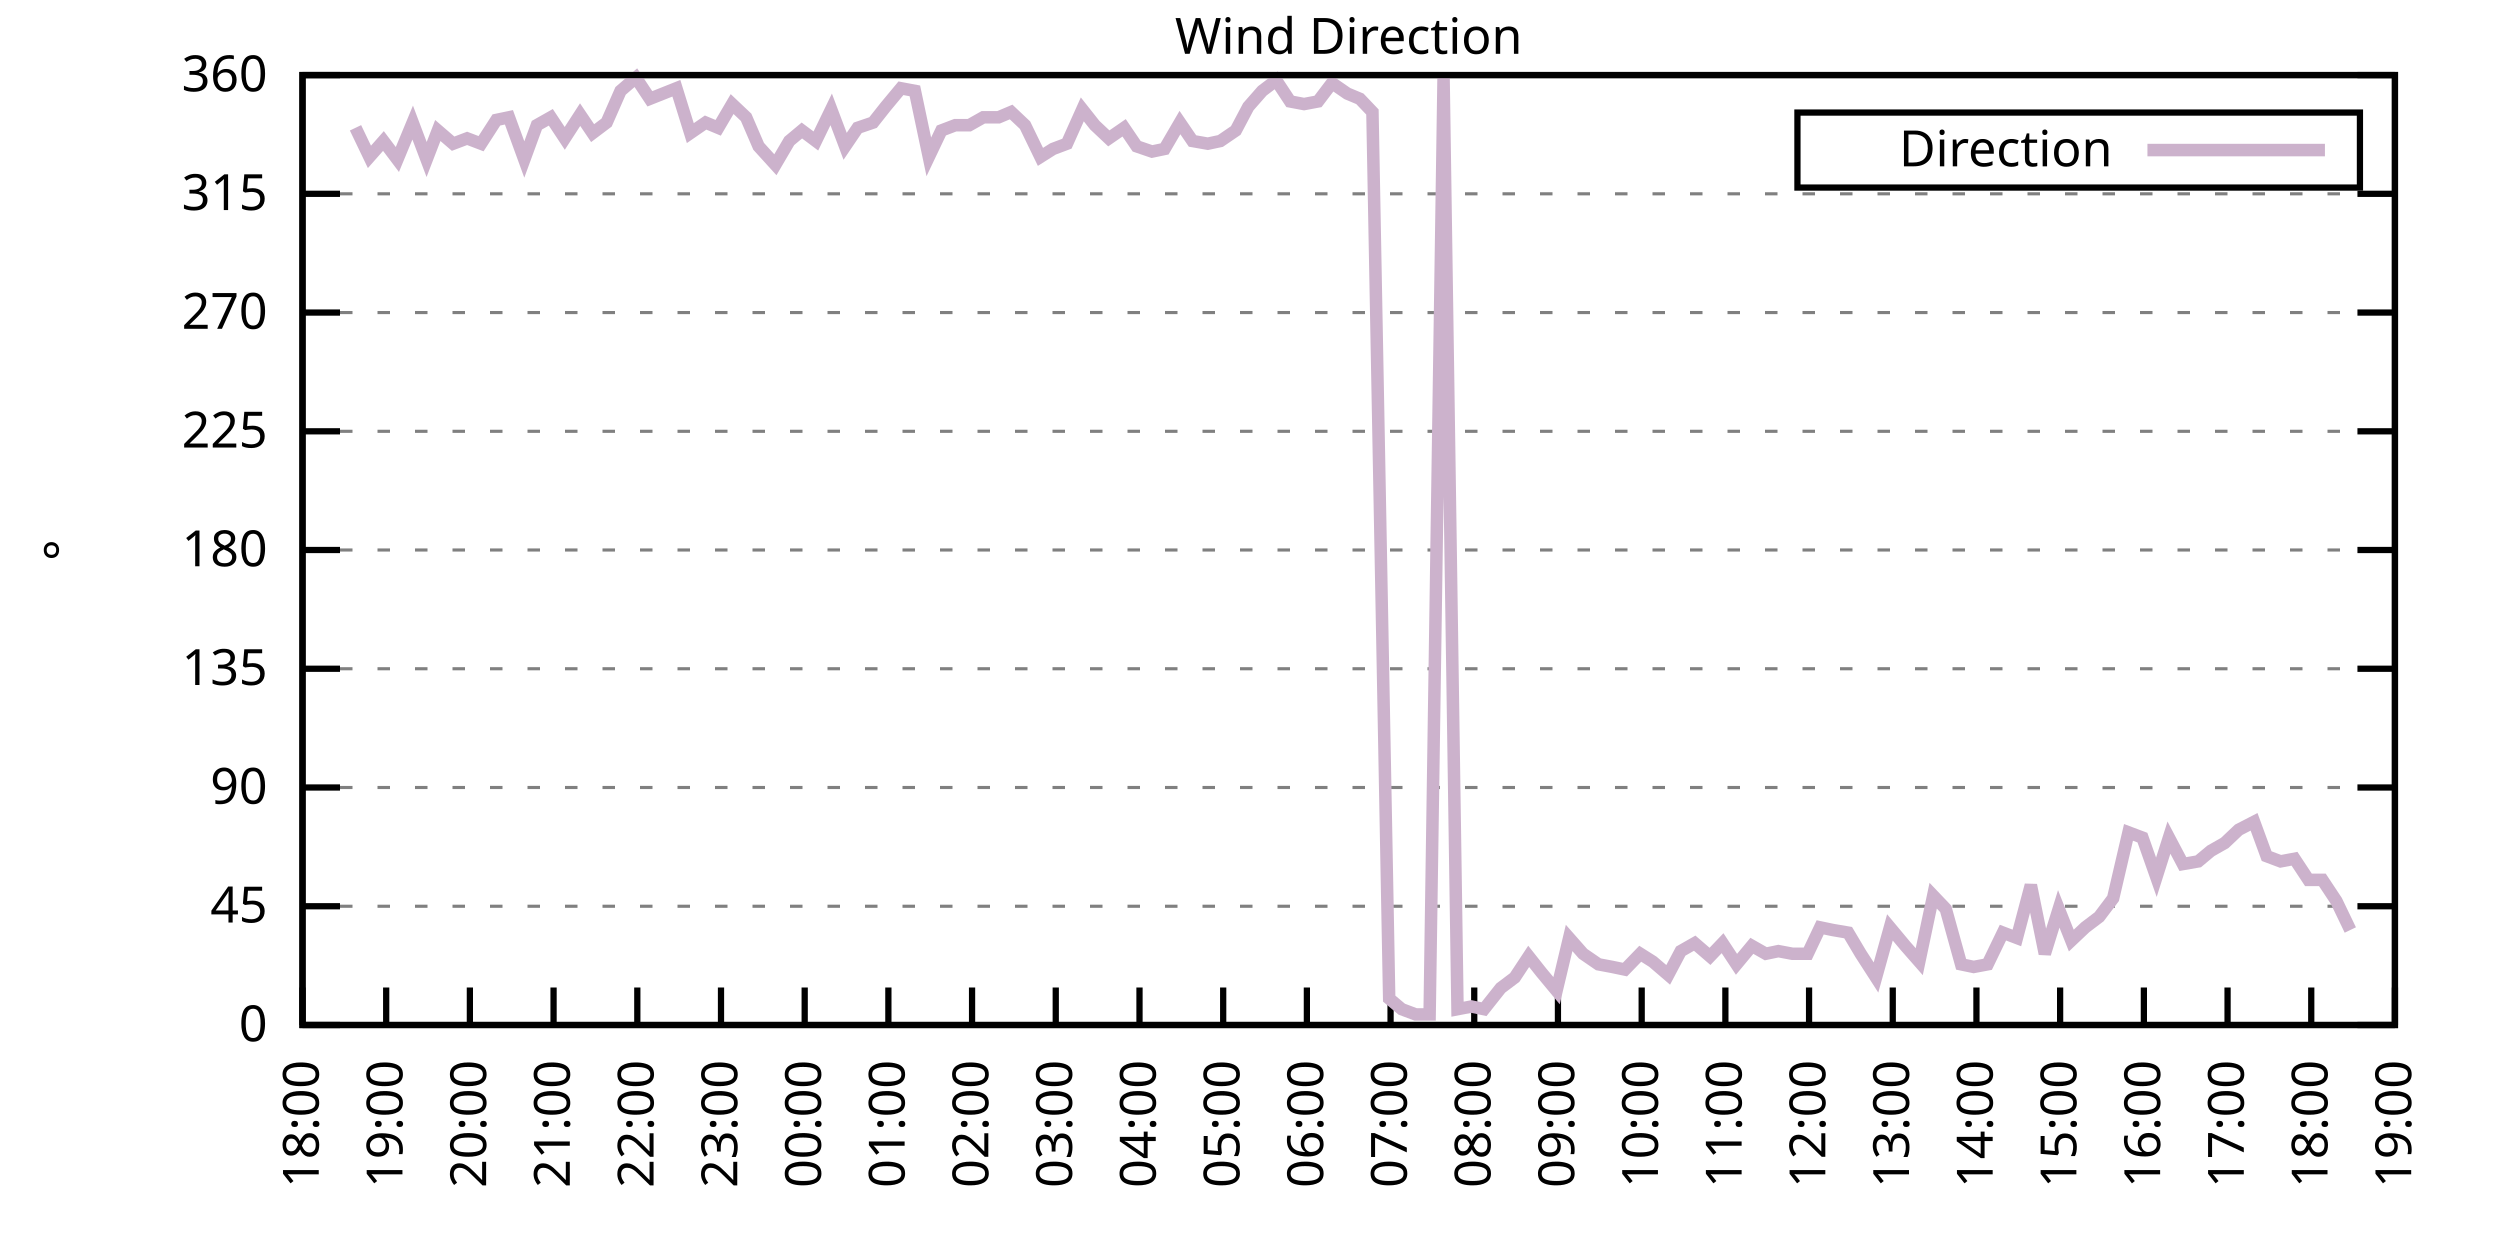
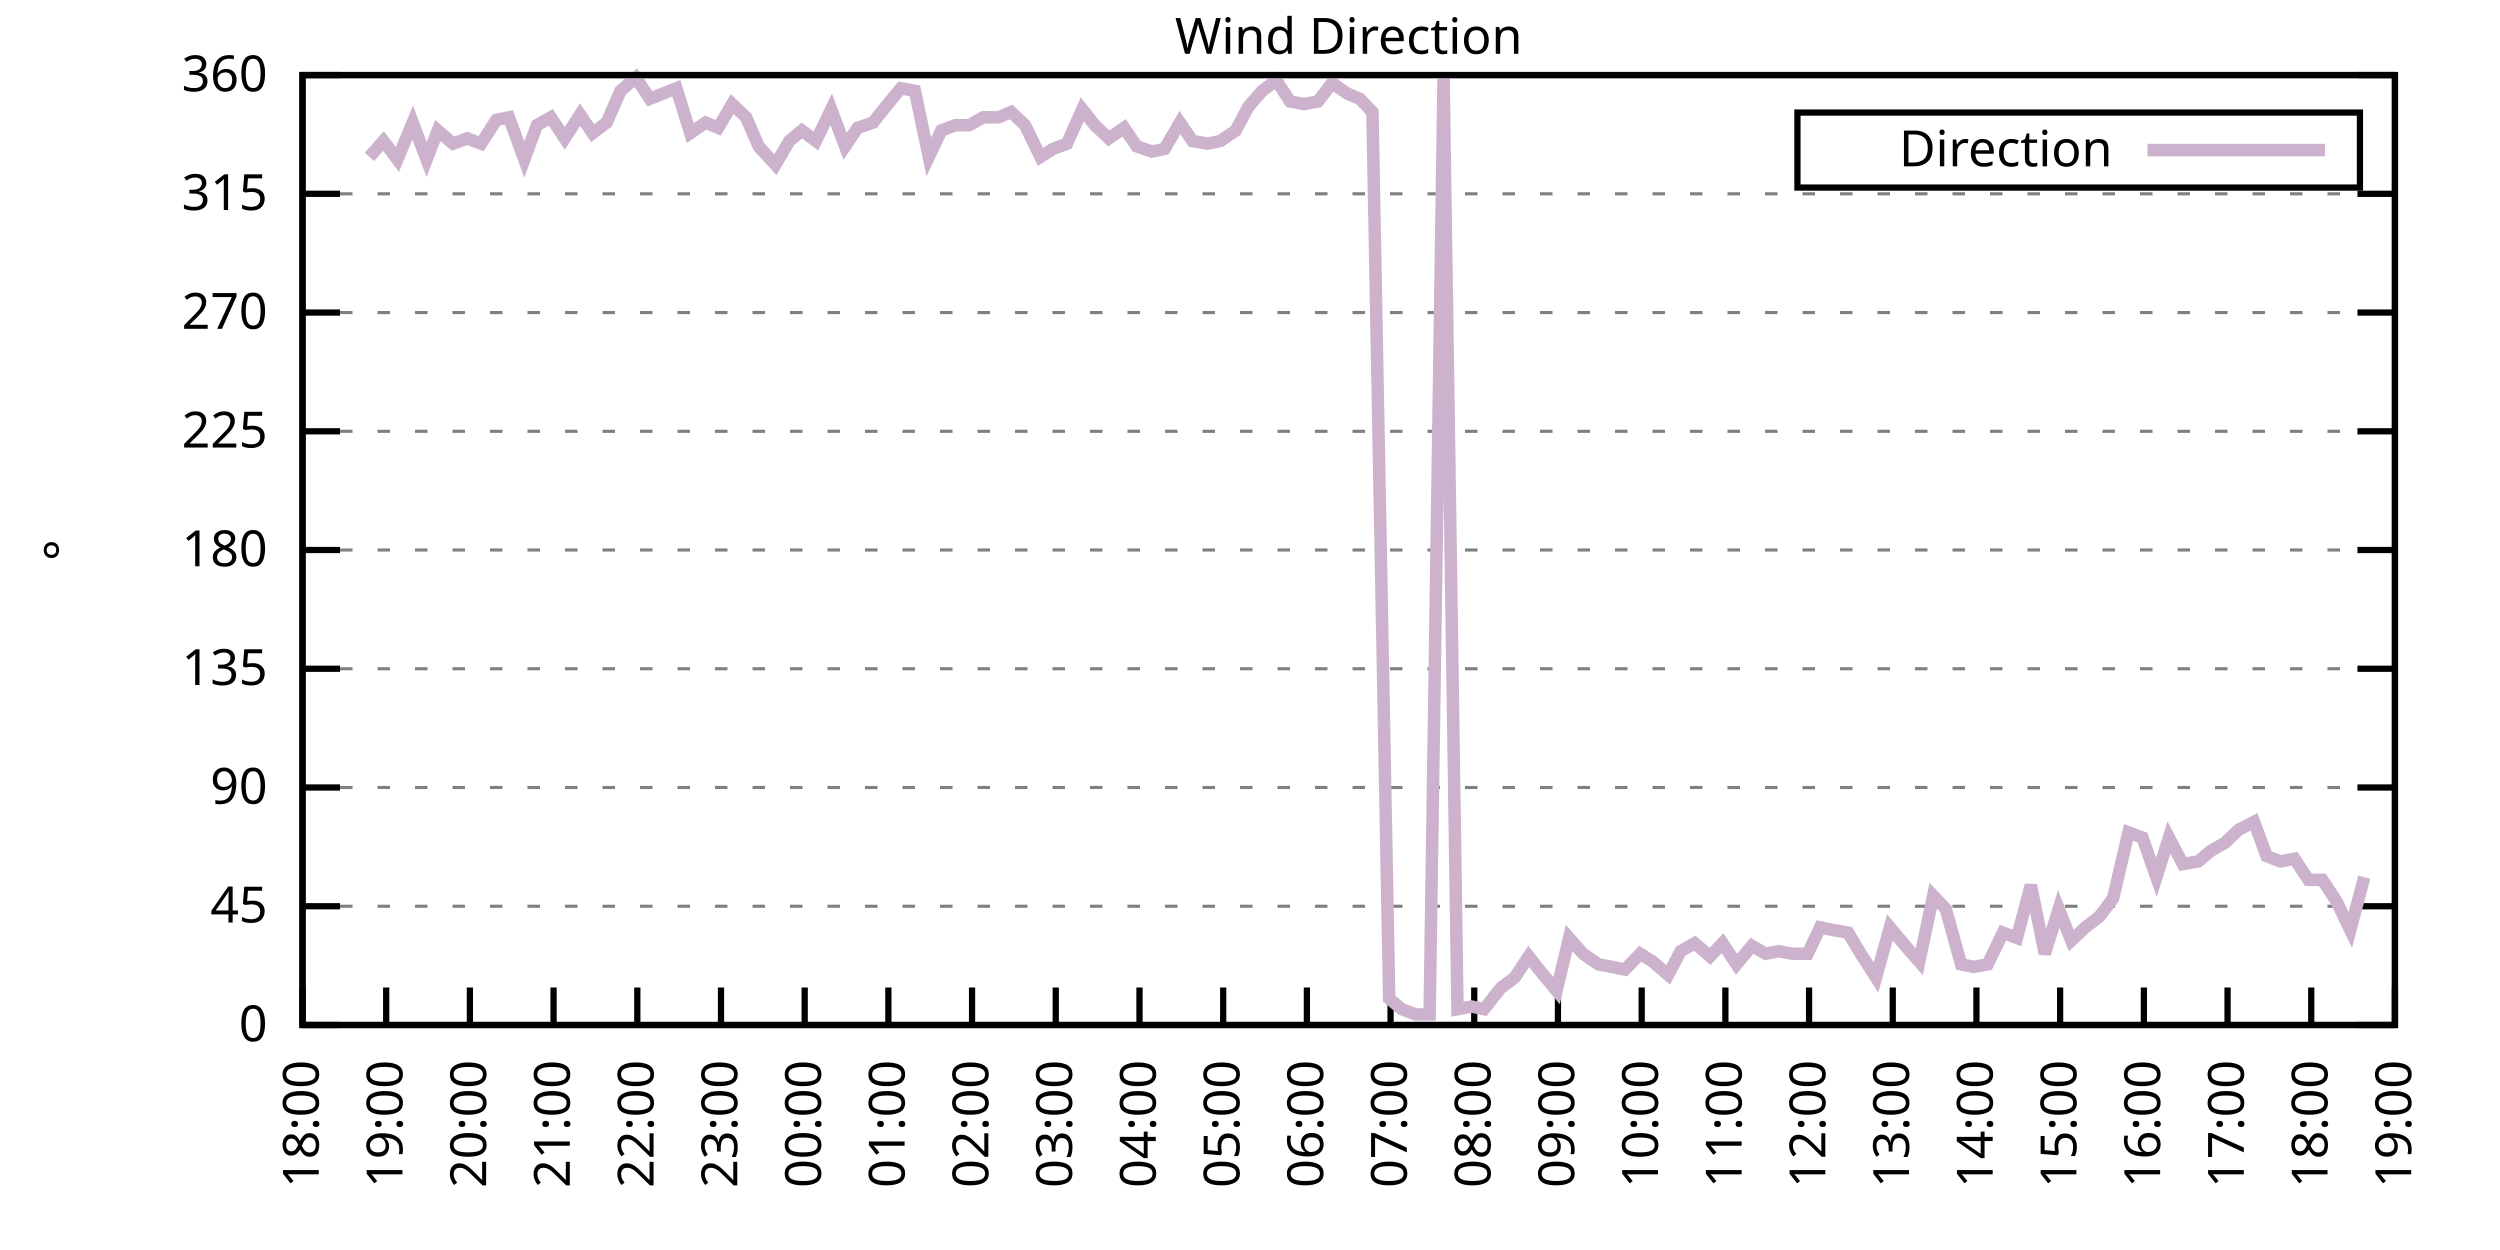
<svg xmlns="http://www.w3.org/2000/svg" xmlns:xlink="http://www.w3.org/1999/xlink" width="400" height="200" viewBox="0 0 400 200">
  <g id="gnuplot_canvas">
    <rect x="0" y="0" width="400" height="200" fill="none" />
    <defs>
      <circle id="gpDot" r="0.5" stroke-width="0.5" stroke="currentColor" />
      <path id="gpPt0" stroke-width="0.333" stroke="currentColor" d="M-1,0 h2 M0,-1 v2" />
      <path id="gpPt1" stroke-width="0.333" stroke="currentColor" d="M-1,-1 L1,1 M1,-1 L-1,1" />
      <path id="gpPt2" stroke-width="0.333" stroke="currentColor" d="M-1,0 L1,0 M0,-1 L0,1 M-1,-1 L1,1 M-1,1 L1,-1" />
      <rect id="gpPt3" stroke-width="0.333" stroke="currentColor" x="-1" y="-1" width="2" height="2" />
      <rect id="gpPt4" stroke-width="0.333" stroke="currentColor" fill="currentColor" x="-1" y="-1" width="2" height="2" />
      <circle id="gpPt5" stroke-width="0.333" stroke="currentColor" cx="0" cy="0" r="1" />
      <use xlink:href="#gpPt5" id="gpPt6" fill="currentColor" stroke="none" />
      <path id="gpPt7" stroke-width="0.333" stroke="currentColor" d="M0,-1.33 L-1.33,0.67 L1.33,0.67 z" />
      <use xlink:href="#gpPt7" id="gpPt8" fill="currentColor" stroke="none" />
      <use xlink:href="#gpPt7" id="gpPt9" stroke="currentColor" transform="rotate(180)" />
      <use xlink:href="#gpPt9" id="gpPt10" fill="currentColor" stroke="none" />
      <use xlink:href="#gpPt3" id="gpPt11" stroke="currentColor" transform="rotate(45)" />
      <use xlink:href="#gpPt11" id="gpPt12" fill="currentColor" stroke="none" />
      <path id="gpPt13" stroke-width="0.333" stroke="currentColor" d="M0,1.330 L1.265,0.411 L0.782,-1.067 L-0.782,-1.076 L-1.265,0.411 z" />
      <use xlink:href="#gpPt13" id="gpPt14" fill="currentColor" stroke="none" />
      <filter id="textbox" filterUnits="objectBoundingBox" x="0" y="0" height="1" width="1">
        <feFlood flood-color="white" flood-opacity="1" result="bgnd" />
        <feComposite in="SourceGraphic" in2="bgnd" operator="atop" />
      </filter>
      <filter id="greybox" filterUnits="objectBoundingBox" x="0" y="0" height="1" width="1">
        <feFlood flood-color="lightgrey" flood-opacity="1" result="grey" />
        <feComposite in="SourceGraphic" in2="grey" operator="atop" />
      </filter>
    </defs>
    <g fill="none" color="white" stroke="currentColor" stroke-width="1.00" stroke-linecap="butt" stroke-linejoin="miter">
</g>
    <g fill="none" color="black" stroke="currentColor" stroke-width="1.00" stroke-linecap="butt" stroke-linejoin="miter">
      <g stroke="none" shape-rendering="crispEdges">
        <polygon fill="rgb(255, 255, 255)" points="48.40,164.00 383.18,164.00 383.18,12.02 48.40,12.02 " />
      </g>
    </g>
    <g fill="none" color="black" stroke="currentColor" stroke-width="1.00" stroke-linecap="butt" stroke-linejoin="miter">
</g>
    <g fill="none" color="black" stroke="black" stroke-width="0.50" stroke-linecap="butt" stroke-linejoin="miter">
</g>
    <g fill="none" color="gray" stroke="currentColor" stroke-width="0.50" stroke-linecap="butt" stroke-linejoin="miter">
      <path stroke="gray" stroke-dasharray="2,4" class="gridline" d="M48.40,164.00 L383.19,164.00  " />
    </g>
    <g fill="none" color="gray" stroke="gray" stroke-width="1.00" stroke-linecap="butt" stroke-linejoin="miter">
</g>
    <g fill="none" color="black" stroke="currentColor" stroke-width="1.00" stroke-linecap="butt" stroke-linejoin="miter">
      <path stroke="black" d="M48.40,164.00 L54.40,164.00 M383.19,164.00 L377.19,164.00  " />
      <g transform="translate(42.80,166.60)" stroke="none" fill="black" font-family="Sans" font-size="8.00" text-anchor="end">
        <text>
          <tspan font-family="Sans"> 0</tspan>
        </text>
      </g>
    </g>
    <g fill="none" color="black" stroke="currentColor" stroke-width="1.00" stroke-linecap="butt" stroke-linejoin="miter">
</g>
    <g fill="none" color="black" stroke="black" stroke-width="0.50" stroke-linecap="butt" stroke-linejoin="miter">
</g>
    <g fill="none" color="gray" stroke="currentColor" stroke-width="0.50" stroke-linecap="butt" stroke-linejoin="miter">
      <path stroke="gray" stroke-dasharray="2,4" class="gridline" d="M48.40,145.00 L383.19,145.00  " />
    </g>
    <g fill="none" color="gray" stroke="gray" stroke-width="1.00" stroke-linecap="butt" stroke-linejoin="miter">
</g>
    <g fill="none" color="black" stroke="currentColor" stroke-width="1.00" stroke-linecap="butt" stroke-linejoin="miter">
      <path stroke="black" d="M48.40,145.00 L54.40,145.00 M383.19,145.00 L377.19,145.00  " />
      <g transform="translate(42.80,147.60)" stroke="none" fill="black" font-family="Sans" font-size="8.00" text-anchor="end">
        <text>
          <tspan font-family="Sans"> 45</tspan>
        </text>
      </g>
    </g>
    <g fill="none" color="black" stroke="currentColor" stroke-width="1.00" stroke-linecap="butt" stroke-linejoin="miter">
</g>
    <g fill="none" color="black" stroke="black" stroke-width="0.50" stroke-linecap="butt" stroke-linejoin="miter">
</g>
    <g fill="none" color="gray" stroke="currentColor" stroke-width="0.50" stroke-linecap="butt" stroke-linejoin="miter">
      <path stroke="gray" stroke-dasharray="2,4" class="gridline" d="M48.40,126.00 L383.19,126.00  " />
    </g>
    <g fill="none" color="gray" stroke="gray" stroke-width="1.00" stroke-linecap="butt" stroke-linejoin="miter">
</g>
    <g fill="none" color="black" stroke="currentColor" stroke-width="1.00" stroke-linecap="butt" stroke-linejoin="miter">
      <path stroke="black" d="M48.40,126.00 L54.40,126.00 M383.19,126.00 L377.19,126.00  " />
      <g transform="translate(42.80,128.60)" stroke="none" fill="black" font-family="Sans" font-size="8.00" text-anchor="end">
        <text>
          <tspan font-family="Sans"> 90</tspan>
        </text>
      </g>
    </g>
    <g fill="none" color="black" stroke="currentColor" stroke-width="1.00" stroke-linecap="butt" stroke-linejoin="miter">
</g>
    <g fill="none" color="black" stroke="black" stroke-width="0.50" stroke-linecap="butt" stroke-linejoin="miter">
</g>
    <g fill="none" color="gray" stroke="currentColor" stroke-width="0.50" stroke-linecap="butt" stroke-linejoin="miter">
      <path stroke="gray" stroke-dasharray="2,4" class="gridline" d="M48.40,107.00 L383.19,107.00  " />
    </g>
    <g fill="none" color="gray" stroke="gray" stroke-width="1.00" stroke-linecap="butt" stroke-linejoin="miter">
</g>
    <g fill="none" color="black" stroke="currentColor" stroke-width="1.00" stroke-linecap="butt" stroke-linejoin="miter">
      <path stroke="black" d="M48.40,107.00 L54.40,107.00 M383.19,107.00 L377.19,107.00  " />
      <g transform="translate(42.80,109.60)" stroke="none" fill="black" font-family="Sans" font-size="8.00" text-anchor="end">
        <text>
          <tspan font-family="Sans"> 135</tspan>
        </text>
      </g>
    </g>
    <g fill="none" color="black" stroke="currentColor" stroke-width="1.00" stroke-linecap="butt" stroke-linejoin="miter">
</g>
    <g fill="none" color="black" stroke="black" stroke-width="0.50" stroke-linecap="butt" stroke-linejoin="miter">
</g>
    <g fill="none" color="gray" stroke="currentColor" stroke-width="0.50" stroke-linecap="butt" stroke-linejoin="miter">
      <path stroke="gray" stroke-dasharray="2,4" class="gridline" d="M48.40,88.00 L383.19,88.00  " />
    </g>
    <g fill="none" color="gray" stroke="gray" stroke-width="1.00" stroke-linecap="butt" stroke-linejoin="miter">
</g>
    <g fill="none" color="black" stroke="currentColor" stroke-width="1.00" stroke-linecap="butt" stroke-linejoin="miter">
      <path stroke="black" d="M48.40,88.00 L54.40,88.00 M383.19,88.00 L377.19,88.00  " />
      <g transform="translate(42.80,90.60)" stroke="none" fill="black" font-family="Sans" font-size="8.00" text-anchor="end">
        <text>
          <tspan font-family="Sans"> 180</tspan>
        </text>
      </g>
    </g>
    <g fill="none" color="black" stroke="currentColor" stroke-width="1.00" stroke-linecap="butt" stroke-linejoin="miter">
</g>
    <g fill="none" color="black" stroke="black" stroke-width="0.50" stroke-linecap="butt" stroke-linejoin="miter">
</g>
    <g fill="none" color="gray" stroke="currentColor" stroke-width="0.50" stroke-linecap="butt" stroke-linejoin="miter">
      <path stroke="gray" stroke-dasharray="2,4" class="gridline" d="M48.40,69.01 L383.19,69.01  " />
    </g>
    <g fill="none" color="gray" stroke="gray" stroke-width="1.00" stroke-linecap="butt" stroke-linejoin="miter">
</g>
    <g fill="none" color="black" stroke="currentColor" stroke-width="1.00" stroke-linecap="butt" stroke-linejoin="miter">
      <path stroke="black" d="M48.40,69.01 L54.40,69.01 M383.19,69.01 L377.19,69.01  " />
      <g transform="translate(42.80,71.61)" stroke="none" fill="black" font-family="Sans" font-size="8.00" text-anchor="end">
        <text>
          <tspan font-family="Sans"> 225</tspan>
        </text>
      </g>
    </g>
    <g fill="none" color="black" stroke="currentColor" stroke-width="1.00" stroke-linecap="butt" stroke-linejoin="miter">
</g>
    <g fill="none" color="black" stroke="black" stroke-width="0.50" stroke-linecap="butt" stroke-linejoin="miter">
</g>
    <g fill="none" color="gray" stroke="currentColor" stroke-width="0.50" stroke-linecap="butt" stroke-linejoin="miter">
      <path stroke="gray" stroke-dasharray="2,4" class="gridline" d="M48.40,50.01 L383.19,50.01  " />
    </g>
    <g fill="none" color="gray" stroke="gray" stroke-width="1.00" stroke-linecap="butt" stroke-linejoin="miter">
</g>
    <g fill="none" color="black" stroke="currentColor" stroke-width="1.00" stroke-linecap="butt" stroke-linejoin="miter">
      <path stroke="black" d="M48.40,50.01 L54.40,50.01 M383.19,50.01 L377.19,50.01  " />
      <g transform="translate(42.80,52.61)" stroke="none" fill="black" font-family="Sans" font-size="8.00" text-anchor="end">
        <text>
          <tspan font-family="Sans"> 270</tspan>
        </text>
      </g>
    </g>
    <g fill="none" color="black" stroke="currentColor" stroke-width="1.00" stroke-linecap="butt" stroke-linejoin="miter">
</g>
    <g fill="none" color="black" stroke="black" stroke-width="0.50" stroke-linecap="butt" stroke-linejoin="miter">
</g>
    <g fill="none" color="gray" stroke="currentColor" stroke-width="0.50" stroke-linecap="butt" stroke-linejoin="miter">
      <path stroke="gray" stroke-dasharray="2,4" class="gridline" d="M48.40,31.01 L383.19,31.01  " />
    </g>
    <g fill="none" color="gray" stroke="gray" stroke-width="1.00" stroke-linecap="butt" stroke-linejoin="miter">
</g>
    <g fill="none" color="black" stroke="currentColor" stroke-width="1.00" stroke-linecap="butt" stroke-linejoin="miter">
      <path stroke="black" d="M48.40,31.01 L54.40,31.01 M383.19,31.01 L377.19,31.01  " />
      <g transform="translate(42.80,33.61)" stroke="none" fill="black" font-family="Sans" font-size="8.00" text-anchor="end">
        <text>
          <tspan font-family="Sans"> 315</tspan>
        </text>
      </g>
    </g>
    <g fill="none" color="black" stroke="currentColor" stroke-width="1.00" stroke-linecap="butt" stroke-linejoin="miter">
</g>
    <g fill="none" color="black" stroke="black" stroke-width="0.50" stroke-linecap="butt" stroke-linejoin="miter">
</g>
    <g fill="none" color="gray" stroke="currentColor" stroke-width="0.50" stroke-linecap="butt" stroke-linejoin="miter">
      <path stroke="gray" stroke-dasharray="2,4" class="gridline" d="M48.40,12.01 L383.19,12.01  " />
    </g>
    <g fill="none" color="gray" stroke="gray" stroke-width="1.00" stroke-linecap="butt" stroke-linejoin="miter">
</g>
    <g fill="none" color="black" stroke="currentColor" stroke-width="1.00" stroke-linecap="butt" stroke-linejoin="miter">
      <path stroke="black" d="M48.40,12.01 L54.40,12.01 M383.19,12.01 L377.19,12.01  " />
      <g transform="translate(42.80,14.61)" stroke="none" fill="black" font-family="Sans" font-size="8.00" text-anchor="end">
        <text>
          <tspan font-family="Sans"> 360</tspan>
        </text>
      </g>
    </g>
    <g fill="none" color="black" stroke="currentColor" stroke-width="1.00" stroke-linecap="butt" stroke-linejoin="miter">
      <path stroke="black" d="M48.40,164.00 L48.40,158.00  " />
      <g transform="translate(51.00,169.60) rotate(270.00)" stroke="none" fill="black" font-family="Sans" font-size="8.00" text-anchor="end">
        <text>
          <tspan font-family="Sans">18:00</tspan>
        </text>
      </g>
    </g>
    <g fill="none" color="black" stroke="currentColor" stroke-width="1.00" stroke-linecap="butt" stroke-linejoin="miter">
      <path stroke="black" d="M61.79,164.00 L61.79,158.00  " />
      <g transform="translate(64.39,169.60) rotate(270.00)" stroke="none" fill="black" font-family="Sans" font-size="8.00" text-anchor="end">
        <text>
          <tspan font-family="Sans">19:00</tspan>
        </text>
      </g>
    </g>
    <g fill="none" color="black" stroke="currentColor" stroke-width="1.00" stroke-linecap="butt" stroke-linejoin="miter">
      <path stroke="black" d="M75.18,164.00 L75.18,158.00  " />
      <g transform="translate(77.78,169.60) rotate(270.00)" stroke="none" fill="black" font-family="Sans" font-size="8.00" text-anchor="end">
        <text>
          <tspan font-family="Sans">20:00</tspan>
        </text>
      </g>
    </g>
    <g fill="none" color="black" stroke="currentColor" stroke-width="1.00" stroke-linecap="butt" stroke-linejoin="miter">
      <path stroke="black" d="M88.57,164.00 L88.57,158.00  " />
      <g transform="translate(91.17,169.60) rotate(270.00)" stroke="none" fill="black" font-family="Sans" font-size="8.00" text-anchor="end">
        <text>
          <tspan font-family="Sans">21:00</tspan>
        </text>
      </g>
    </g>
    <g fill="none" color="black" stroke="currentColor" stroke-width="1.00" stroke-linecap="butt" stroke-linejoin="miter">
      <path stroke="black" d="M101.97,164.00 L101.97,158.00  " />
      <g transform="translate(104.57,169.60) rotate(270.00)" stroke="none" fill="black" font-family="Sans" font-size="8.00" text-anchor="end">
        <text>
          <tspan font-family="Sans">22:00</tspan>
        </text>
      </g>
    </g>
    <g fill="none" color="black" stroke="currentColor" stroke-width="1.00" stroke-linecap="butt" stroke-linejoin="miter">
      <path stroke="black" d="M115.36,164.00 L115.36,158.00  " />
      <g transform="translate(117.96,169.60) rotate(270.00)" stroke="none" fill="black" font-family="Sans" font-size="8.00" text-anchor="end">
        <text>
          <tspan font-family="Sans">23:00</tspan>
        </text>
      </g>
    </g>
    <g fill="none" color="black" stroke="currentColor" stroke-width="1.00" stroke-linecap="butt" stroke-linejoin="miter">
      <path stroke="black" d="M128.75,164.00 L128.75,158.00  " />
      <g transform="translate(131.35,169.60) rotate(270.00)" stroke="none" fill="black" font-family="Sans" font-size="8.00" text-anchor="end">
        <text>
          <tspan font-family="Sans">00:00</tspan>
        </text>
      </g>
    </g>
    <g fill="none" color="black" stroke="currentColor" stroke-width="1.00" stroke-linecap="butt" stroke-linejoin="miter">
      <path stroke="black" d="M142.14,164.00 L142.14,158.00  " />
      <g transform="translate(144.74,169.60) rotate(270.00)" stroke="none" fill="black" font-family="Sans" font-size="8.00" text-anchor="end">
        <text>
          <tspan font-family="Sans">01:00</tspan>
        </text>
      </g>
    </g>
    <g fill="none" color="black" stroke="currentColor" stroke-width="1.00" stroke-linecap="butt" stroke-linejoin="miter">
      <path stroke="black" d="M155.53,164.00 L155.53,158.00  " />
      <g transform="translate(158.13,169.60) rotate(270.00)" stroke="none" fill="black" font-family="Sans" font-size="8.00" text-anchor="end">
        <text>
          <tspan font-family="Sans">02:00</tspan>
        </text>
      </g>
    </g>
    <g fill="none" color="black" stroke="currentColor" stroke-width="1.00" stroke-linecap="butt" stroke-linejoin="miter">
      <path stroke="black" d="M168.92,164.00 L168.92,158.00  " />
      <g transform="translate(171.52,169.60) rotate(270.00)" stroke="none" fill="black" font-family="Sans" font-size="8.00" text-anchor="end">
        <text>
          <tspan font-family="Sans">03:00</tspan>
        </text>
      </g>
    </g>
    <g fill="none" color="black" stroke="currentColor" stroke-width="1.00" stroke-linecap="butt" stroke-linejoin="miter">
      <path stroke="black" d="M182.32,164.00 L182.32,158.00  " />
      <g transform="translate(184.92,169.60) rotate(270.00)" stroke="none" fill="black" font-family="Sans" font-size="8.00" text-anchor="end">
        <text>
          <tspan font-family="Sans">04:00</tspan>
        </text>
      </g>
    </g>
    <g fill="none" color="black" stroke="currentColor" stroke-width="1.00" stroke-linecap="butt" stroke-linejoin="miter">
      <path stroke="black" d="M195.71,164.00 L195.71,158.00  " />
      <g transform="translate(198.31,169.60) rotate(270.00)" stroke="none" fill="black" font-family="Sans" font-size="8.00" text-anchor="end">
        <text>
          <tspan font-family="Sans">05:00</tspan>
        </text>
      </g>
    </g>
    <g fill="none" color="black" stroke="currentColor" stroke-width="1.00" stroke-linecap="butt" stroke-linejoin="miter">
      <path stroke="black" d="M209.10,164.00 L209.10,158.00  " />
      <g transform="translate(211.70,169.60) rotate(270.00)" stroke="none" fill="black" font-family="Sans" font-size="8.00" text-anchor="end">
        <text>
          <tspan font-family="Sans">06:00</tspan>
        </text>
      </g>
    </g>
    <g fill="none" color="black" stroke="currentColor" stroke-width="1.00" stroke-linecap="butt" stroke-linejoin="miter">
      <path stroke="black" d="M222.49,164.00 L222.49,158.00  " />
      <g transform="translate(225.09,169.60) rotate(270.00)" stroke="none" fill="black" font-family="Sans" font-size="8.00" text-anchor="end">
        <text>
          <tspan font-family="Sans">07:00</tspan>
        </text>
      </g>
    </g>
    <g fill="none" color="black" stroke="currentColor" stroke-width="1.00" stroke-linecap="butt" stroke-linejoin="miter">
      <path stroke="black" d="M235.88,164.00 L235.88,158.00  " />
      <g transform="translate(238.48,169.60) rotate(270.00)" stroke="none" fill="black" font-family="Sans" font-size="8.00" text-anchor="end">
        <text>
          <tspan font-family="Sans">08:00</tspan>
        </text>
      </g>
    </g>
    <g fill="none" color="black" stroke="currentColor" stroke-width="1.00" stroke-linecap="butt" stroke-linejoin="miter">
      <path stroke="black" d="M249.27,164.00 L249.27,158.00  " />
      <g transform="translate(251.87,169.60) rotate(270.00)" stroke="none" fill="black" font-family="Sans" font-size="8.00" text-anchor="end">
        <text>
          <tspan font-family="Sans">09:00</tspan>
        </text>
      </g>
    </g>
    <g fill="none" color="black" stroke="currentColor" stroke-width="1.00" stroke-linecap="butt" stroke-linejoin="miter">
      <path stroke="black" d="M262.67,164.00 L262.67,158.00  " />
      <g transform="translate(265.27,169.60) rotate(270.00)" stroke="none" fill="black" font-family="Sans" font-size="8.00" text-anchor="end">
        <text>
          <tspan font-family="Sans">10:00</tspan>
        </text>
      </g>
    </g>
    <g fill="none" color="black" stroke="currentColor" stroke-width="1.00" stroke-linecap="butt" stroke-linejoin="miter">
      <path stroke="black" d="M276.06,164.00 L276.06,158.00  " />
      <g transform="translate(278.66,169.60) rotate(270.00)" stroke="none" fill="black" font-family="Sans" font-size="8.00" text-anchor="end">
        <text>
          <tspan font-family="Sans">11:00</tspan>
        </text>
      </g>
    </g>
    <g fill="none" color="black" stroke="currentColor" stroke-width="1.00" stroke-linecap="butt" stroke-linejoin="miter">
      <path stroke="black" d="M289.45,164.00 L289.45,158.00  " />
      <g transform="translate(292.05,169.60) rotate(270.00)" stroke="none" fill="black" font-family="Sans" font-size="8.00" text-anchor="end">
        <text>
          <tspan font-family="Sans">12:00</tspan>
        </text>
      </g>
    </g>
    <g fill="none" color="black" stroke="currentColor" stroke-width="1.00" stroke-linecap="butt" stroke-linejoin="miter">
      <path stroke="black" d="M302.84,164.00 L302.84,158.00  " />
      <g transform="translate(305.44,169.60) rotate(270.00)" stroke="none" fill="black" font-family="Sans" font-size="8.00" text-anchor="end">
        <text>
          <tspan font-family="Sans">13:00</tspan>
        </text>
      </g>
    </g>
    <g fill="none" color="black" stroke="currentColor" stroke-width="1.00" stroke-linecap="butt" stroke-linejoin="miter">
      <path stroke="black" d="M316.23,164.00 L316.23,158.00  " />
      <g transform="translate(318.83,169.60) rotate(270.00)" stroke="none" fill="black" font-family="Sans" font-size="8.00" text-anchor="end">
        <text>
          <tspan font-family="Sans">14:00</tspan>
        </text>
      </g>
    </g>
    <g fill="none" color="black" stroke="currentColor" stroke-width="1.00" stroke-linecap="butt" stroke-linejoin="miter">
      <path stroke="black" d="M329.62,164.00 L329.62,158.00  " />
      <g transform="translate(332.22,169.60) rotate(270.00)" stroke="none" fill="black" font-family="Sans" font-size="8.00" text-anchor="end">
        <text>
          <tspan font-family="Sans">15:00</tspan>
        </text>
      </g>
    </g>
    <g fill="none" color="black" stroke="currentColor" stroke-width="1.00" stroke-linecap="butt" stroke-linejoin="miter">
      <path stroke="black" d="M343.02,164.00 L343.02,158.00  " />
      <g transform="translate(345.62,169.60) rotate(270.00)" stroke="none" fill="black" font-family="Sans" font-size="8.00" text-anchor="end">
        <text>
          <tspan font-family="Sans">16:00</tspan>
        </text>
      </g>
    </g>
    <g fill="none" color="black" stroke="currentColor" stroke-width="1.00" stroke-linecap="butt" stroke-linejoin="miter">
      <path stroke="black" d="M356.41,164.00 L356.41,158.00  " />
      <g transform="translate(359.01,169.60) rotate(270.00)" stroke="none" fill="black" font-family="Sans" font-size="8.00" text-anchor="end">
        <text>
          <tspan font-family="Sans">17:00</tspan>
        </text>
      </g>
    </g>
    <g fill="none" color="black" stroke="currentColor" stroke-width="1.00" stroke-linecap="butt" stroke-linejoin="miter">
      <path stroke="black" d="M369.80,164.00 L369.80,158.00  " />
      <g transform="translate(372.40,169.60) rotate(270.00)" stroke="none" fill="black" font-family="Sans" font-size="8.00" text-anchor="end">
        <text>
          <tspan font-family="Sans">18:00</tspan>
        </text>
      </g>
    </g>
    <g fill="none" color="black" stroke="currentColor" stroke-width="1.00" stroke-linecap="butt" stroke-linejoin="miter">
      <path stroke="black" d="M383.19,164.00 L383.19,158.00  " />
      <g transform="translate(385.79,169.60) rotate(270.00)" stroke="none" fill="black" font-family="Sans" font-size="8.00" text-anchor="end">
        <text>
          <tspan font-family="Sans">19:00</tspan>
        </text>
      </g>
    </g>
    <g fill="none" color="black" stroke="currentColor" stroke-width="1.00" stroke-linecap="butt" stroke-linejoin="miter">
</g>
    <g fill="none" color="black" stroke="currentColor" stroke-width="1.00" stroke-linecap="butt" stroke-linejoin="miter">
      <path stroke="black" d="M48.40,12.01 L48.40,164.00 L383.19,164.00 L383.19,12.01 L48.40,12.01 Z  " />
    </g>
    <g fill="none" color="black" stroke="currentColor" stroke-width="1.00" stroke-linecap="butt" stroke-linejoin="miter">
</g>
    <g fill="none" color="black" stroke="currentColor" stroke-width="1.00" stroke-linecap="butt" stroke-linejoin="miter">
      <path stroke="black" d="M287.59,30.01 L287.59,18.01 L377.59,18.01 L377.59,30.01 L287.59,30.01 Z  " />
    </g>
    <g id="Wind_direction_plot_1">
      <g fill="none" color="white" stroke="black" stroke-width="2.00" stroke-linecap="butt" stroke-linejoin="miter">
</g>
      <g fill="none" color="black" stroke="currentColor" stroke-width="2.00" stroke-linecap="butt" stroke-linejoin="miter">
        <g transform="translate(337.99,26.61)" stroke="none" fill="black" font-family="Sans" font-size="8.00" text-anchor="end">
          <text>
            <tspan font-family="Sans">Direction</tspan>
          </text>
        </g>
      </g>
      <g fill="none" color="black" stroke="currentColor" stroke-width="2.00" stroke-linecap="butt" stroke-linejoin="miter">
-         <path stroke="rgb(204, 178, 204)" d="M343.59,24.01 L371.99,24.01 M56.88,20.45 L59.11,25.10 L61.35,22.56 L63.58,25.52 L66.03,19.61 L68.26,25.52   L70.05,20.88 L72.50,22.99 L74.74,22.14 L76.97,22.99 L79.42,19.19 L81.43,18.77 L83.89,25.52 L85.90,20.03   L88.13,18.77 L90.36,22.14 L92.82,18.34 L94.82,21.30 L97.06,19.61 L99.29,14.54 L101.74,12.43 L103.98,15.81   L108.22,14.12 L110.45,21.30 L112.90,19.61 L114.91,20.45 L117.14,16.65 L119.38,18.77 L121.38,23.41 L124.06,26.36   L126.29,22.56 L128.30,20.88 L130.54,22.56 L132.99,17.50 L135.22,23.41 L137.23,20.45 L139.69,19.61 L141.69,17.08   L144.15,14.12 L146.38,14.54 L148.61,25.10 L150.62,20.88 L152.85,20.03 L155.09,20.03 L157.32,18.77 L159.77,18.77   L161.78,17.92 L164.01,20.03 L166.47,25.10 L168.48,23.83 L170.71,22.99 L173.17,17.50 L175.17,20.03 L177.41,22.14   L179.86,20.45 L181.87,23.41 L184.32,24.25 L186.33,23.83 L188.79,19.61 L190.80,22.56 L193.25,22.99 L195.26,22.56   L197.72,20.88 L199.73,17.08 L201.96,14.54 L204.19,12.85 L206.42,16.23 L208.65,16.65 L210.88,16.23 L213.12,13.28   L215.57,14.97 L217.58,15.81 L219.59,17.92 L222.27,159.78 L224.28,161.47 L226.51,162.31 L228.74,162.31 L230.97,12.43   L233.20,161.47 L235.44,161.04 L237.44,161.47 L240.12,158.09 L242.36,156.40 L244.59,153.02 L246.60,155.56 L249.05,158.51   L251.06,150.07 L253.29,152.60 L255.75,154.29 L257.98,154.71 L259.99,155.13 L262.44,152.60 L264.45,153.87 L266.91,155.98   L268.92,152.18 L271.15,150.91 L273.60,153.02 L275.61,150.91 L277.84,154.29 L280.30,151.33 L282.53,152.60 L284.54,152.18   L286.77,152.60 L289.23,152.60 L291.23,148.38 L293.24,148.80 L295.70,149.22 L297.71,152.60 L300.16,156.40 L302.39,148.38   L304.85,151.33 L307.08,153.87 L309.31,143.31 L311.32,145.42 L313.78,154.29 L315.79,154.71 L318.02,154.29 L320.47,149.22   L322.70,150.07 L324.94,141.62 L327.17,152.60 L329.40,145.42 L331.41,150.49 L333.64,148.38 L335.87,146.69 L338.10,143.73   L340.56,133.18 L342.79,134.02 L345.02,140.36 L347.03,134.02 L349.26,138.25 L351.72,137.82 L353.73,136.14 L355.96,134.87   L358.19,132.76 L360.65,131.49 L362.66,136.98 L364.89,137.82 L367.12,137.40 L369.35,140.78 L371.58,140.78 L373.82,144.16   L376.05,148.80  " />
+         <path stroke="rgb(204, 178, 204)" d="M343.59,24.01 L371.99,24.01 M59.11,25.10 L61.35,22.56 L63.58,25.52 L66.03,19.61 L68.26,25.52 L70.05,20.88   L72.50,22.99 L74.74,22.14 L76.97,22.99 L79.42,19.19 L81.43,18.77 L83.89,25.52 L85.90,20.03 L88.13,18.77   L90.36,22.14 L92.82,18.34 L94.82,21.30 L97.06,19.61 L99.29,14.54 L101.74,12.43 L103.98,15.81 L108.22,14.12   L110.45,21.30 L112.90,19.61 L114.91,20.45 L117.14,16.65 L119.38,18.77 L121.38,23.41 L124.06,26.36 L126.29,22.56   L128.30,20.88 L130.54,22.56 L132.99,17.50 L135.22,23.41 L137.23,20.45 L139.69,19.61 L141.69,17.08 L144.15,14.12   L146.38,14.54 L148.61,25.10 L150.62,20.88 L152.85,20.03 L155.09,20.03 L157.32,18.77 L159.77,18.77 L161.78,17.92   L164.01,20.03 L166.47,25.10 L168.48,23.83 L170.71,22.99 L173.17,17.50 L175.17,20.03 L177.41,22.14 L179.86,20.45   L181.87,23.41 L184.32,24.25 L186.33,23.83 L188.79,19.61 L190.80,22.56 L193.25,22.99 L195.26,22.56 L197.72,20.88   L199.73,17.08 L201.96,14.54 L204.19,12.85 L206.42,16.23 L208.65,16.65 L210.88,16.23 L213.12,13.28 L215.57,14.97   L217.58,15.81 L219.59,17.92 L222.27,159.78 L224.28,161.47 L226.51,162.31 L228.74,162.31 L230.97,12.43 L233.20,161.47   L235.44,161.04 L237.44,161.47 L240.12,158.09 L242.36,156.40 L244.59,153.02 L246.60,155.56 L249.05,158.51 L251.06,150.07   L253.29,152.60 L255.75,154.29 L257.98,154.71 L259.99,155.13 L262.44,152.60 L264.45,153.87 L266.91,155.98 L268.92,152.18   L271.15,150.91 L273.60,153.02 L275.61,150.91 L277.84,154.29 L280.30,151.33 L282.53,152.60 L284.54,152.18 L286.77,152.60   L289.23,152.60 L291.23,148.38 L293.24,148.80 L295.70,149.22 L297.71,152.60 L300.16,156.40 L302.39,148.38 L304.85,151.33   L307.08,153.87 L309.31,143.31 L311.32,145.42 L313.78,154.29 L315.79,154.71 L318.02,154.29 L320.47,149.22 L322.70,150.07   L324.94,141.62 L327.17,152.60 L329.40,145.42 L331.41,150.49 L333.64,148.38 L335.87,146.69 L338.10,143.73 L340.56,133.18   L342.79,134.02 L345.02,140.36 L347.03,134.02 L349.26,138.25 L351.72,137.82 L353.73,136.14 L355.96,134.87 L358.19,132.76   L360.65,131.49 L362.66,136.98 L364.89,137.82 L367.12,137.40 L369.35,140.78 L371.58,140.78 L373.82,144.16 L376.05,148.80   L378.28,140.36  " />
      </g>
    </g>
    <g fill="none" color="black" stroke="currentColor" stroke-width="2.00" stroke-linecap="butt" stroke-linejoin="miter">
</g>
    <g fill="none" color="black" stroke="black" stroke-width="1.00" stroke-linecap="butt" stroke-linejoin="miter">
</g>
    <g fill="none" color="black" stroke="currentColor" stroke-width="1.00" stroke-linecap="butt" stroke-linejoin="miter">
      <path stroke="black" d="M48.40,12.01 L48.40,164.00 L383.19,164.00 L383.19,12.01 L48.40,12.01 Z  " />
      <g transform="translate(12.80,88.01) rotate(270.00)" stroke="none" fill="black" font-family="Sans" font-size="8.00" text-anchor="middle">
        <text>
          <tspan font-family="Sans">°</tspan>
        </text>
      </g>
    </g>
    <g fill="none" color="black" stroke="currentColor" stroke-width="1.00" stroke-linecap="butt" stroke-linejoin="miter">
</g>
    <g fill="none" color="black" stroke="currentColor" stroke-width="1.00" stroke-linecap="butt" stroke-linejoin="miter">
      <g transform="translate(215.79,8.61)" stroke="none" fill="black" font-family="Sans" font-size="8.00" text-anchor="middle">
        <text>
          <tspan font-family="Sans">Wind Direction</tspan>
        </text>
      </g>
    </g>
    <g fill="none" color="black" stroke="currentColor" stroke-width="1.00" stroke-linecap="butt" stroke-linejoin="miter">
</g>
  </g>
</svg>
